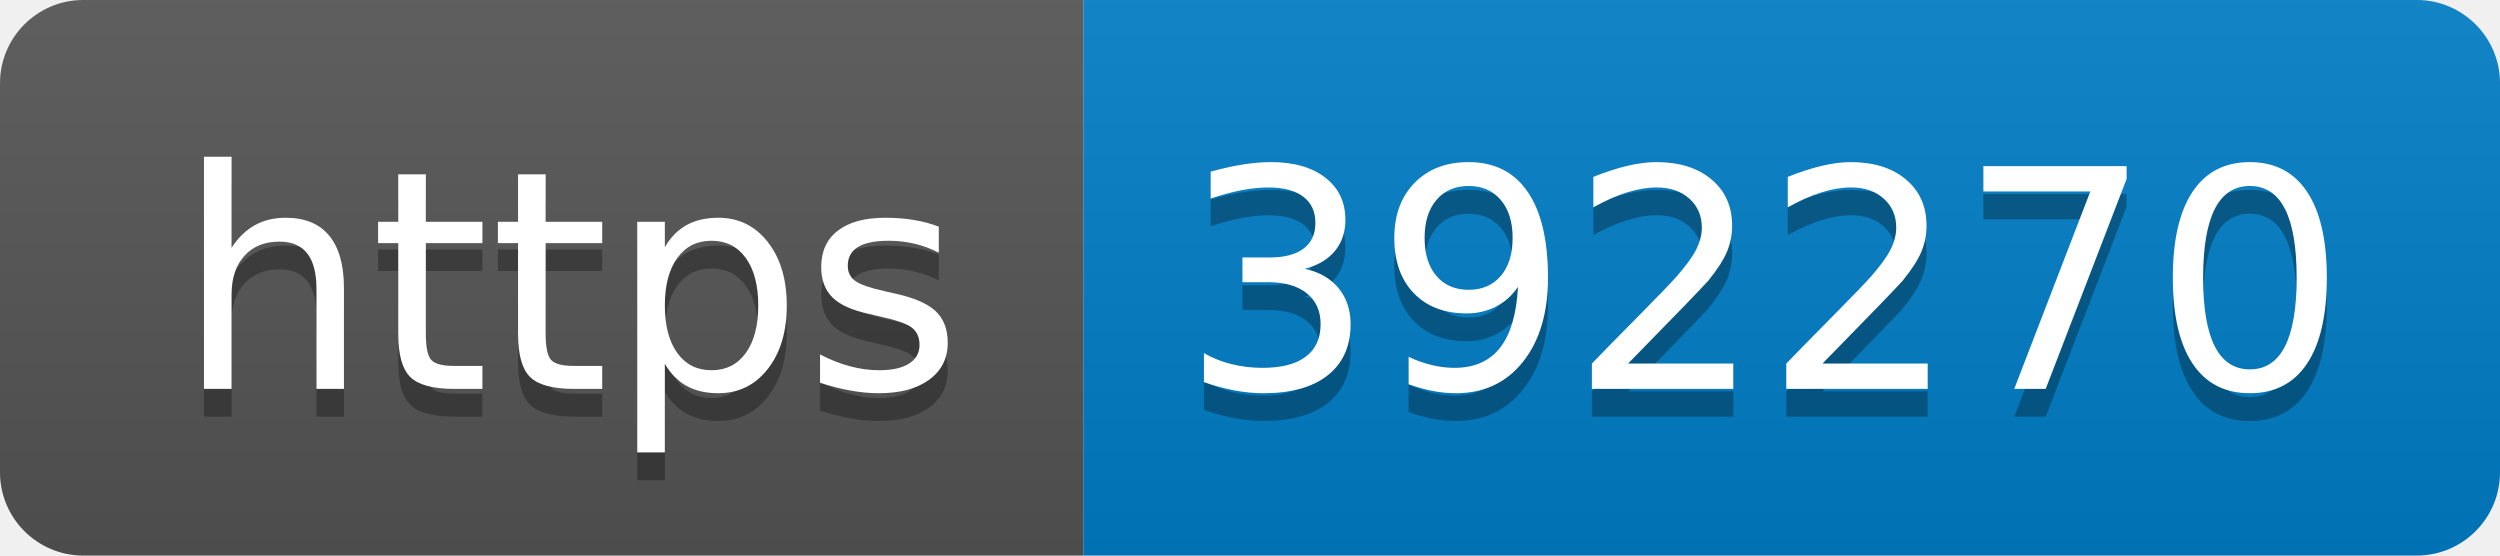
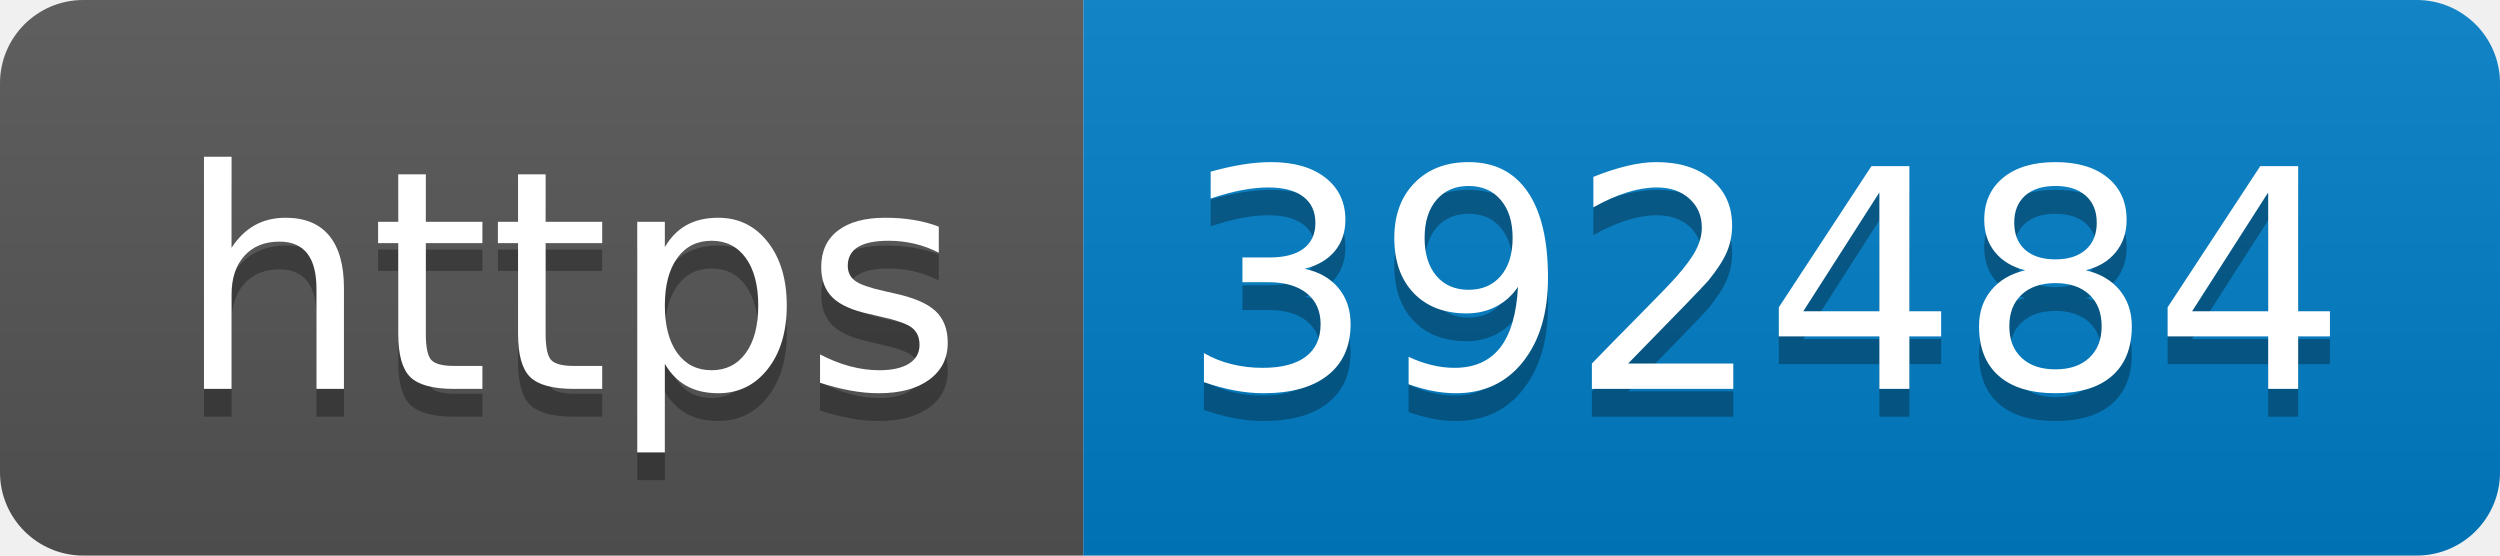
- <svg xmlns="http://www.w3.org/2000/svg" width="90" height="20" role="img" aria-label="https: 392270">
+ <svg xmlns="http://www.w3.org/2000/svg" width="90" height="20" role="img" aria-label="https: 392484">
  <linearGradient id="s" x2="0" y2="100%">
    <stop offset="0" stop-color="#bbb" stop-opacity=".1" />
    <stop offset="1" stop-opacity=".1" />
  </linearGradient>
  <clipPath id="r">
    <rect width="90" height="20" rx="3" fill="#fff" />
  </clipPath>
  <g clip-path="url(#r)">
    <rect width="39" height="20" fill="#555" />
    <rect x="39" width="51" height="20" fill="#007ec6" />
    <rect width="90" height="20" fill="url(#s)" />
  </g>
  <g fill="#fff" text-anchor="middle" font-family="Verdana,Geneva,DejaVu Sans,sans-serif" text-rendering="geometricPrecision" font-size="110">
    <text aria-hidden="true" x="205" y="150" fill="#010101" fill-opacity=".3" transform="scale(.1)" textLength="290">https</text>
    <text x="205" y="140" transform="scale(.1)" fill="#fff" textLength="290">https</text>
-     <text aria-hidden="true" x="635" y="150" fill="#010101" fill-opacity=".3" transform="scale(.1)" textLength="410">392270</text>
-     <text x="635" y="140" transform="scale(.1)" fill="#fff" textLength="410">392270</text>
+     <text aria-hidden="true" x="635" y="150" fill="#010101" fill-opacity=".3" transform="scale(.1)" textLength="410">392484</text>
+     <text x="635" y="140" transform="scale(.1)" fill="#fff" textLength="410">392484</text>
  </g>
</svg>
